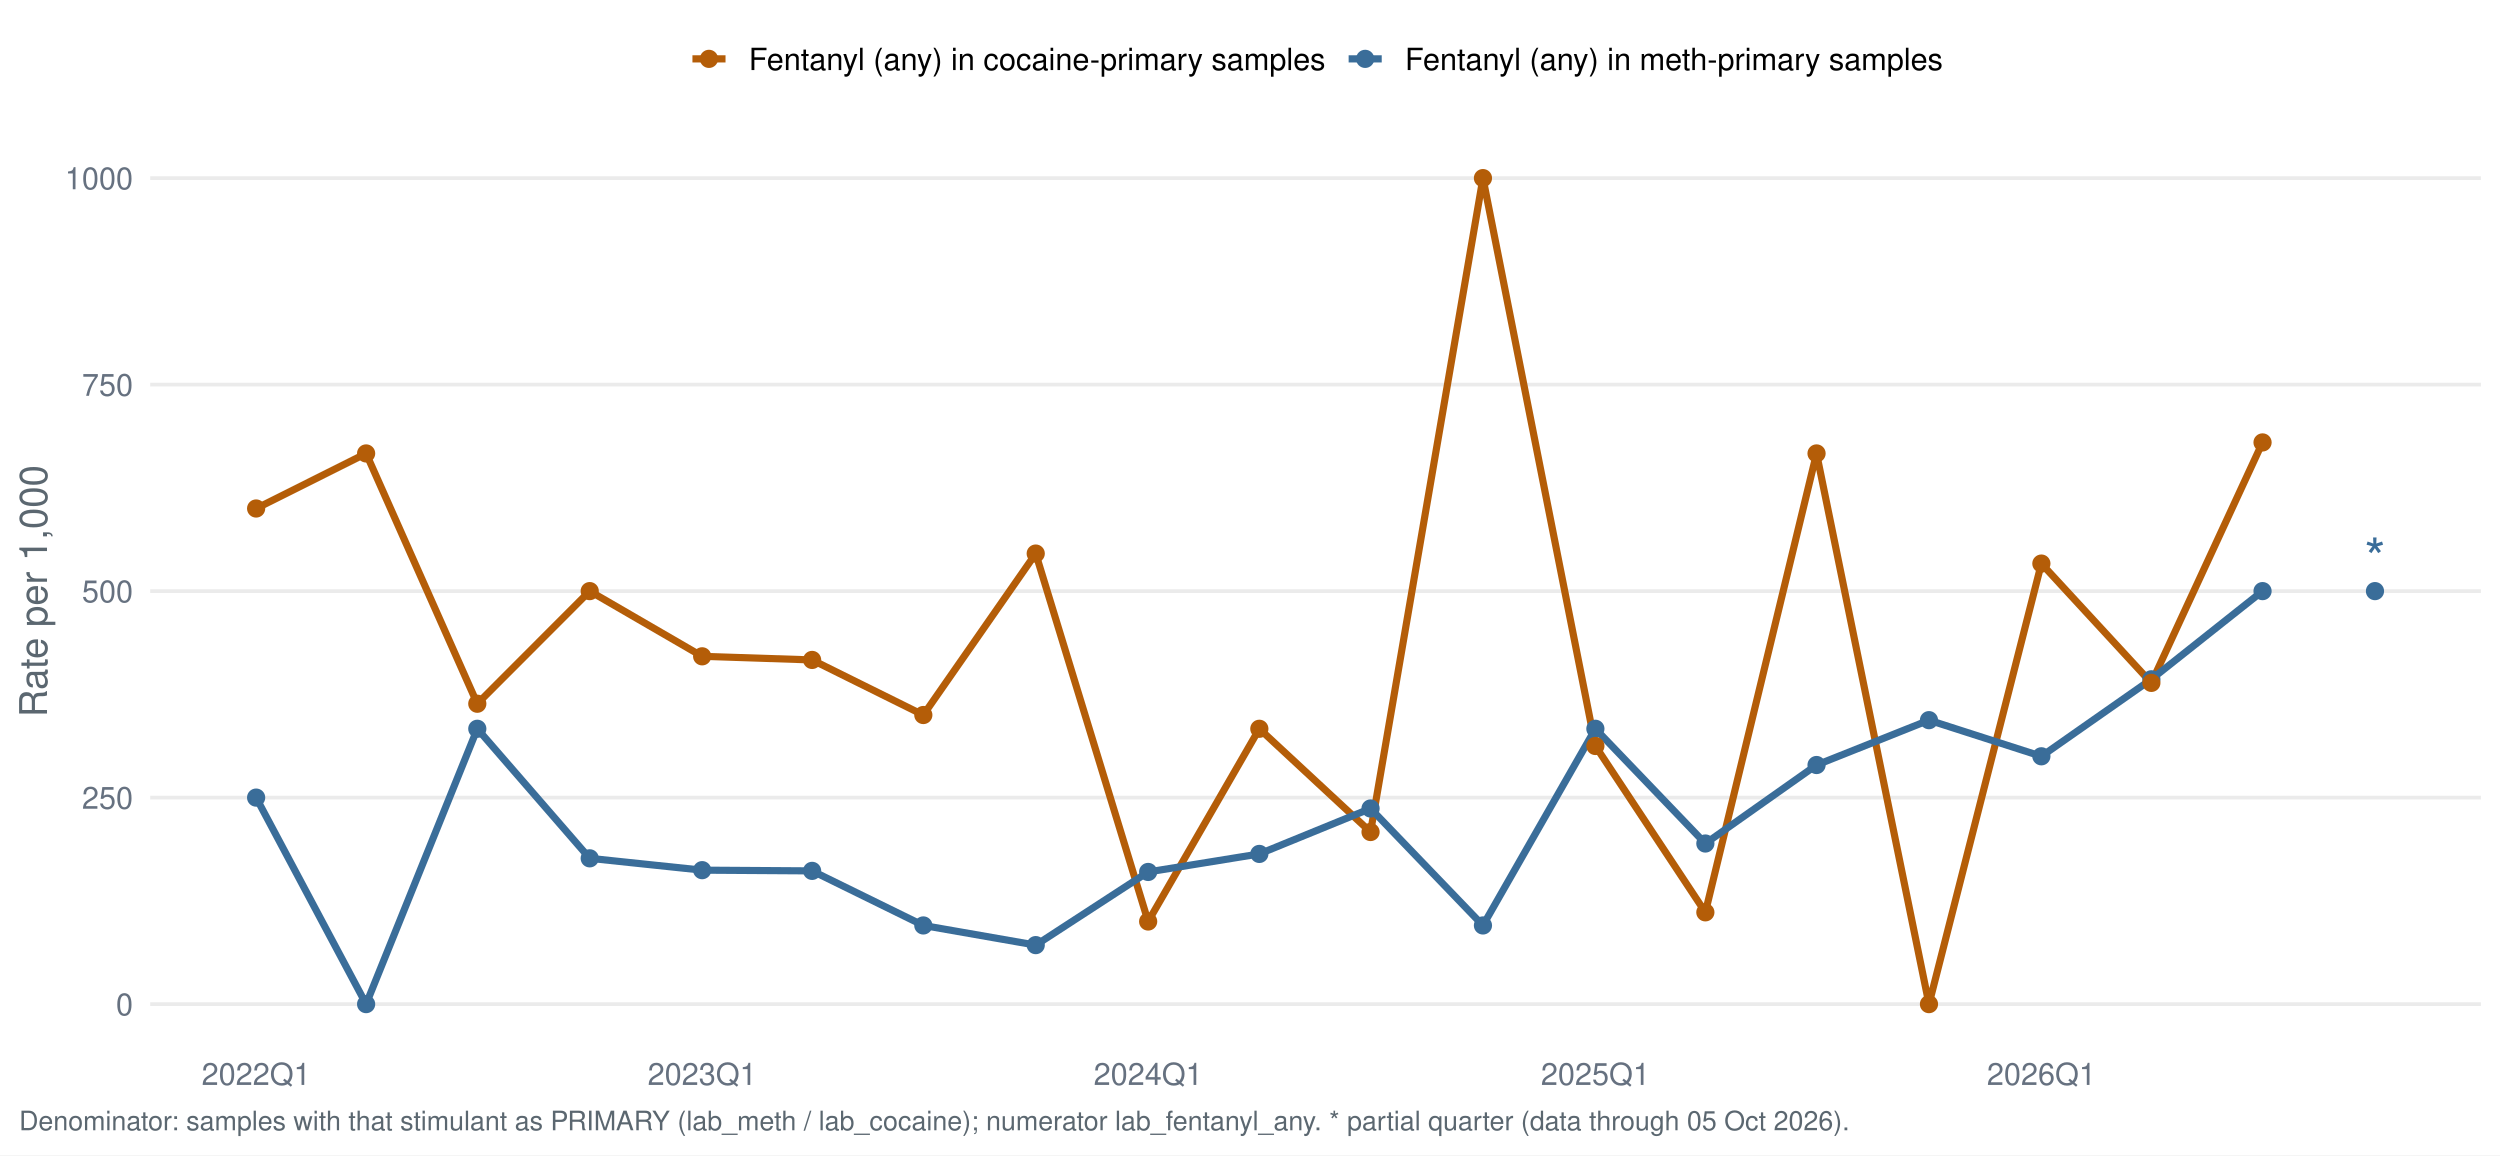
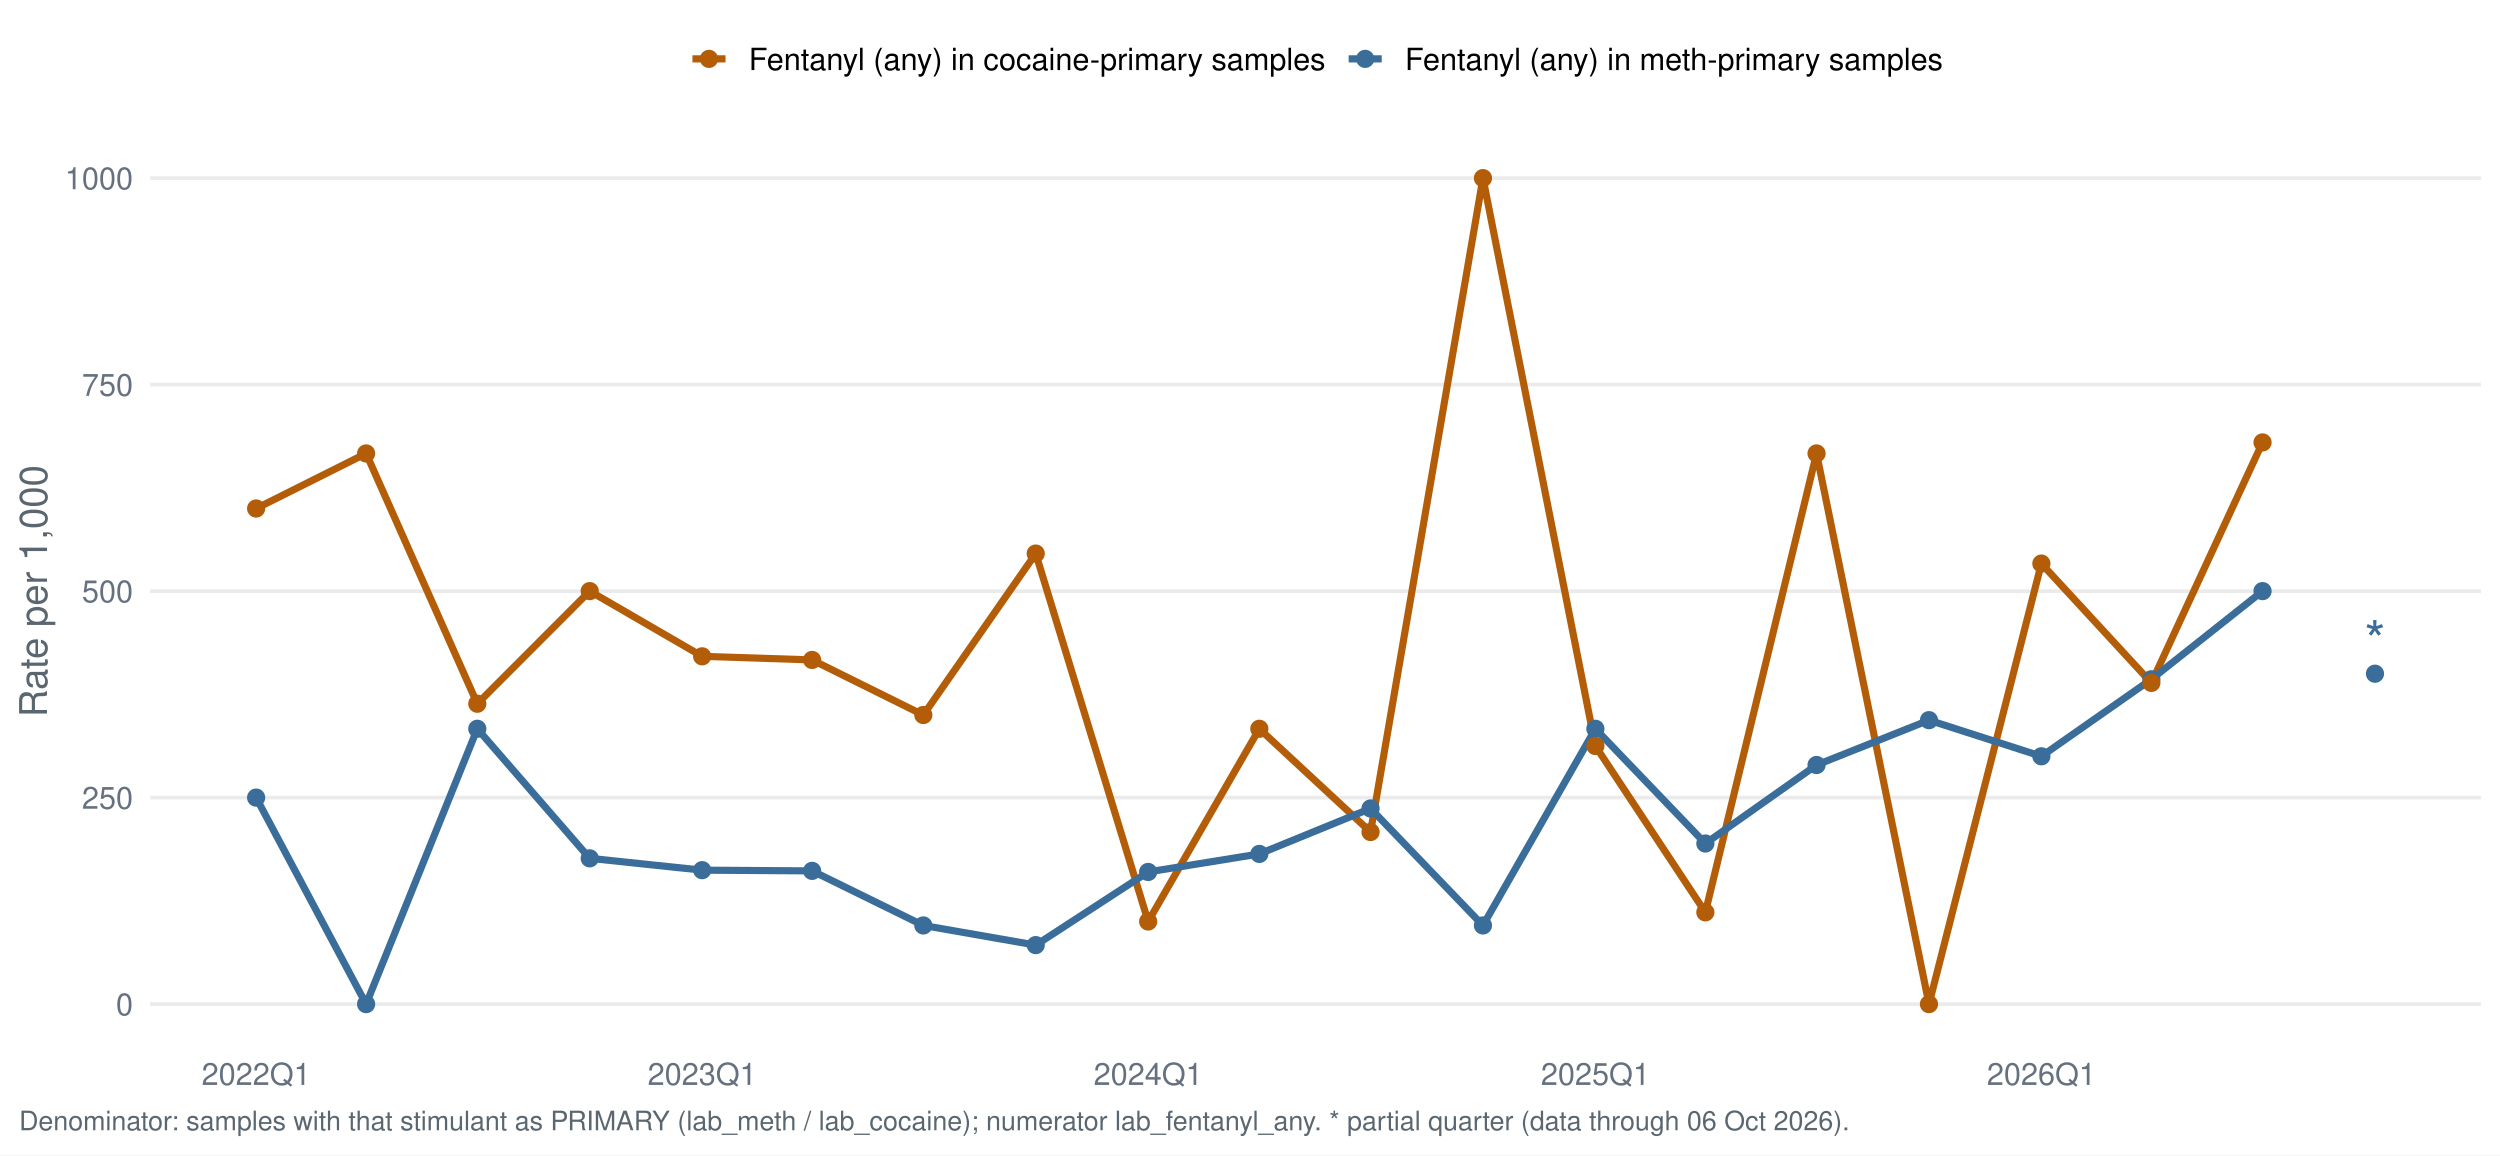
<svg xmlns="http://www.w3.org/2000/svg" width="1044.00pt" height="482.40pt" viewBox="0 0 1044.00 482.40">
  <g class="svglite">
    <defs>
      <style type="text/css">
    .svglite line, .svglite polyline, .svglite polygon, .svglite path, .svglite rect, .svglite circle {
      fill: none;
      stroke: #000000;
      stroke-linecap: round;
      stroke-linejoin: round;
      stroke-miterlimit: 10.00;
    }
    .svglite text {
      white-space: pre;
    }
    .svglite g.glyphgroup path {
      fill: inherit;
      stroke: none;
    }
  </style>
    </defs>
    <rect width="100%" height="100%" style="stroke: none; fill: #FFFFFF;" />
    <defs>
      <clipPath id="cpMC4wMHwxMDQ0LjAwfDAuMDB8NDgyLjQw">
        <rect x="0.00" y="0.00" width="1044.00" height="482.40" />
      </clipPath>
    </defs>
    <g clip-path="url(#cpMC4wMHwxMDQ0LjAwfDAuMDB8NDgyLjQw)">
      <rect x="0.00" y="0.00" width="1044.00" height="482.40" style="stroke-width: 1.55; stroke: none; fill: #FFFFFF;" />
    </g>
    <defs>
      <clipPath id="cpNjIuNzJ8MTAzNi4wM3w1Ny4xM3w0MzYuNTY=">
        <rect x="62.72" y="57.13" width="973.31" height="379.43" />
      </clipPath>
    </defs>
    <g clip-path="url(#cpNjIuNzJ8MTAzNi4wM3w1Ny4xM3w0MzYuNTY=)">
      <polyline points="62.72,419.32 1036.03,419.32 " style="stroke-width: 1.55; stroke: #EBEBEB; stroke-linecap: butt;" />
      <polyline points="62.72,333.08 1036.03,333.08 " style="stroke-width: 1.55; stroke: #EBEBEB; stroke-linecap: butt;" />
      <polyline points="62.72,246.85 1036.03,246.85 " style="stroke-width: 1.55; stroke: #EBEBEB; stroke-linecap: butt;" />
      <polyline points="62.72,160.61 1036.03,160.61 " style="stroke-width: 1.55; stroke: #EBEBEB; stroke-linecap: butt;" />
      <polyline points="62.72,74.38 1036.03,74.38 " style="stroke-width: 1.55; stroke: #EBEBEB; stroke-linecap: butt;" />
      <polyline points="106.96,212.35 152.89,189.36 199.32,293.88 246.27,246.85 293.22,274.08 339.14,275.59 385.58,298.59 432.52,231.17 479.47,384.82 525.90,304.34 572.34,347.45 619.28,74.38 666.23,311.52 712.16,380.99 758.59,189.36 805.54,419.32 852.48,235.35 898.41,285.17 944.84,184.76 " style="stroke-width: 2.99; stroke: #B45D08; stroke-linecap: butt;" />
      <polyline points="106.96,333.08 152.89,419.32 199.32,304.34 246.27,358.44 293.22,363.38 339.14,363.68 385.58,386.47 432.52,394.68 479.47,364.13 525.90,356.60 572.34,337.62 619.28,386.47 666.23,304.34 712.16,352.25 758.59,319.47 805.54,300.74 852.48,315.83 898.41,283.67 944.84,246.85 " style="stroke-width: 2.99; stroke: #3A6D99; stroke-linecap: butt;" />
      <circle cx="106.96" cy="333.08" r="3.29" style="stroke-width: 1.03; stroke: #3A6D99; fill: #3A6D99;" />
      <circle cx="152.89" cy="419.32" r="3.29" style="stroke-width: 1.03; stroke: #3A6D99; fill: #3A6D99;" />
      <circle cx="199.32" cy="304.34" r="3.29" style="stroke-width: 1.03; stroke: #3A6D99; fill: #3A6D99;" />
      <circle cx="246.27" cy="358.44" r="3.29" style="stroke-width: 1.03; stroke: #3A6D99; fill: #3A6D99;" />
      <circle cx="293.22" cy="363.38" r="3.29" style="stroke-width: 1.03; stroke: #3A6D99; fill: #3A6D99;" />
      <circle cx="339.14" cy="363.68" r="3.29" style="stroke-width: 1.03; stroke: #3A6D99; fill: #3A6D99;" />
      <circle cx="385.58" cy="386.47" r="3.29" style="stroke-width: 1.03; stroke: #3A6D99; fill: #3A6D99;" />
      <circle cx="432.52" cy="394.68" r="3.29" style="stroke-width: 1.03; stroke: #3A6D99; fill: #3A6D99;" />
      <circle cx="479.47" cy="364.13" r="3.29" style="stroke-width: 1.03; stroke: #3A6D99; fill: #3A6D99;" />
      <circle cx="525.90" cy="356.60" r="3.29" style="stroke-width: 1.03; stroke: #3A6D99; fill: #3A6D99;" />
      <circle cx="572.34" cy="337.62" r="3.29" style="stroke-width: 1.03; stroke: #3A6D99; fill: #3A6D99;" />
      <circle cx="619.28" cy="386.47" r="3.29" style="stroke-width: 1.03; stroke: #3A6D99; fill: #3A6D99;" />
      <circle cx="666.23" cy="304.34" r="3.29" style="stroke-width: 1.03; stroke: #3A6D99; fill: #3A6D99;" />
      <circle cx="712.16" cy="352.25" r="3.29" style="stroke-width: 1.03; stroke: #3A6D99; fill: #3A6D99;" />
      <circle cx="758.59" cy="319.47" r="3.29" style="stroke-width: 1.03; stroke: #3A6D99; fill: #3A6D99;" />
      <circle cx="805.54" cy="300.74" r="3.29" style="stroke-width: 1.03; stroke: #3A6D99; fill: #3A6D99;" />
      <circle cx="852.48" cy="315.83" r="3.29" style="stroke-width: 1.03; stroke: #3A6D99; fill: #3A6D99;" />
      <circle cx="898.41" cy="283.67" r="3.29" style="stroke-width: 1.03; stroke: #3A6D99; fill: #3A6D99;" />
      <circle cx="944.84" cy="246.85" r="3.29" style="stroke-width: 1.03; stroke: #3A6D99; fill: #3A6D99;" />
-       <circle cx="991.79" cy="246.85" r="3.29" style="stroke-width: 1.03; stroke: #3A6D99; fill: #3A6D99;" />
+       <circle cx="991.79" cy="281.34" r="3.29" style="stroke-width: 1.03; stroke: #3A6D99; fill: #3A6D99;" />
      <circle cx="106.96" cy="212.35" r="3.29" style="stroke-width: 1.03; stroke: #B45D08; fill: #B45D08;" />
      <circle cx="152.89" cy="189.36" r="3.29" style="stroke-width: 1.03; stroke: #B45D08; fill: #B45D08;" />
      <circle cx="199.32" cy="293.88" r="3.29" style="stroke-width: 1.03; stroke: #B45D08; fill: #B45D08;" />
      <circle cx="246.27" cy="246.85" r="3.29" style="stroke-width: 1.03; stroke: #B45D08; fill: #B45D08;" />
      <circle cx="293.22" cy="274.08" r="3.29" style="stroke-width: 1.03; stroke: #B45D08; fill: #B45D08;" />
      <circle cx="339.14" cy="275.59" r="3.29" style="stroke-width: 1.03; stroke: #B45D08; fill: #B45D08;" />
      <circle cx="385.58" cy="298.59" r="3.29" style="stroke-width: 1.03; stroke: #B45D08; fill: #B45D08;" />
      <circle cx="432.52" cy="231.17" r="3.29" style="stroke-width: 1.03; stroke: #B45D08; fill: #B45D08;" />
      <circle cx="479.47" cy="384.82" r="3.29" style="stroke-width: 1.03; stroke: #B45D08; fill: #B45D08;" />
      <circle cx="525.90" cy="304.34" r="3.29" style="stroke-width: 1.03; stroke: #B45D08; fill: #B45D08;" />
      <circle cx="572.34" cy="347.45" r="3.29" style="stroke-width: 1.03; stroke: #B45D08; fill: #B45D08;" />
      <circle cx="619.28" cy="74.38" r="3.29" style="stroke-width: 1.03; stroke: #B45D08; fill: #B45D08;" />
      <circle cx="666.23" cy="311.52" r="3.29" style="stroke-width: 1.03; stroke: #B45D08; fill: #B45D08;" />
      <circle cx="712.16" cy="380.99" r="3.29" style="stroke-width: 1.03; stroke: #B45D08; fill: #B45D08;" />
      <circle cx="758.59" cy="189.36" r="3.29" style="stroke-width: 1.03; stroke: #B45D08; fill: #B45D08;" />
      <circle cx="805.54" cy="419.32" r="3.29" style="stroke-width: 1.03; stroke: #B45D08; fill: #B45D08;" />
      <circle cx="852.48" cy="235.35" r="3.29" style="stroke-width: 1.03; stroke: #B45D08; fill: #B45D08;" />
      <circle cx="898.41" cy="285.17" r="3.29" style="stroke-width: 1.03; stroke: #B45D08; fill: #B45D08;" />
      <circle cx="944.84" cy="184.76" r="3.29" style="stroke-width: 1.03; stroke: #B45D08; fill: #B45D08;" />
-       <text x="991.79" y="241.04" text-anchor="middle" style="font-size: 22.76px;fill: #3A6D99; font-family: &quot;Nimbus Sans&quot;;" textLength="8.84px" lengthAdjust="spacingAndGlyphs">*</text>
+       <text x="991.79" y="275.53" text-anchor="middle" style="font-size: 22.76px;fill: #3A6D99; font-family: &quot;Nimbus Sans&quot;;" textLength="8.84px" lengthAdjust="spacingAndGlyphs">*</text>
    </g>
    <g clip-path="url(#cpMC4wMHwxMDQ0LjAwfDAuMDB8NDgyLjQw)">
      <text x="55.55" y="423.98" text-anchor="end" style="font-size: 12.80px;fill: #667180; font-family: &quot;Nimbus Sans&quot;;" textLength="7.11px" lengthAdjust="spacingAndGlyphs">0</text>
      <text x="55.55" y="337.75" text-anchor="end" style="font-size: 12.80px;fill: #667180; font-family: &quot;Nimbus Sans&quot;;" textLength="21.33px" lengthAdjust="spacingAndGlyphs">250</text>
      <text x="55.55" y="251.51" text-anchor="end" style="font-size: 12.80px;fill: #667180; font-family: &quot;Nimbus Sans&quot;;" textLength="21.33px" lengthAdjust="spacingAndGlyphs">500</text>
      <text x="55.55" y="165.28" text-anchor="end" style="font-size: 12.80px;fill: #667180; font-family: &quot;Nimbus Sans&quot;;" textLength="21.33px" lengthAdjust="spacingAndGlyphs">750</text>
      <text x="55.55" y="79.04" text-anchor="end" style="font-size: 12.80px;fill: #667180; font-family: &quot;Nimbus Sans&quot;;" textLength="28.44px" lengthAdjust="spacingAndGlyphs">1000</text>
      <text x="106.96" y="453.07" text-anchor="middle" style="font-size: 12.80px;fill: #667180; font-family: &quot;Nimbus Sans&quot;;" textLength="45.50px" lengthAdjust="spacingAndGlyphs">2022Q1</text>
      <text x="293.22" y="453.07" text-anchor="middle" style="font-size: 12.80px;fill: #667180; font-family: &quot;Nimbus Sans&quot;;" textLength="45.50px" lengthAdjust="spacingAndGlyphs">2023Q1</text>
      <text x="479.47" y="453.07" text-anchor="middle" style="font-size: 12.80px;fill: #667180; font-family: &quot;Nimbus Sans&quot;;" textLength="45.50px" lengthAdjust="spacingAndGlyphs">2024Q1</text>
      <text x="666.23" y="453.07" text-anchor="middle" style="font-size: 12.80px;fill: #667180; font-family: &quot;Nimbus Sans&quot;;" textLength="45.50px" lengthAdjust="spacingAndGlyphs">2025Q1</text>
      <text x="852.48" y="453.07" text-anchor="middle" style="font-size: 12.80px;fill: #667180; font-family: &quot;Nimbus Sans&quot;;" textLength="45.50px" lengthAdjust="spacingAndGlyphs">2026Q1</text>
      <text transform="translate(19.63,246.85) rotate(-90)" text-anchor="middle" style="font-size: 16.00px;fill: #5B6770; font-family: &quot;Nimbus Sans&quot;;" textLength="105.22px" lengthAdjust="spacingAndGlyphs">Rate per 1,000</text>
      <line x1="289.16" y1="24.58" x2="302.98" y2="24.58" style="stroke-width: 2.99; stroke: #B45D08; stroke-linecap: butt;" />
      <circle cx="296.07" cy="24.58" r="3.29" style="stroke-width: 1.03; stroke: #B45D08; fill: #B45D08;" />
      <line x1="563.19" y1="24.58" x2="577.01" y2="24.58" style="stroke-width: 2.99; stroke: #3A6D99; stroke-linecap: butt;" />
      <circle cx="570.10" cy="24.58" r="3.29" style="stroke-width: 1.03; stroke: #3A6D99; fill: #3A6D99;" />
      <text x="312.68" y="29.25" style="font-size: 12.80px; font-family: &quot;Nimbus Sans&quot;;" textLength="240.81px" lengthAdjust="spacingAndGlyphs">Fentanyl (any) in cocaine-primary samples</text>
      <text x="586.71" y="29.25" style="font-size: 12.80px; font-family: &quot;Nimbus Sans&quot;;" textLength="224.61px" lengthAdjust="spacingAndGlyphs">Fentanyl (any) in meth-primary samples</text>
-       <text x="7.97" y="471.99" style="font-size: 11.20px;fill: #5B6770; font-family: &quot;Nimbus Sans&quot;;" textLength="763.38px" lengthAdjust="spacingAndGlyphs">Denominator: samples with that stimulant as PRIMARY (lab_meth / lab_cocaine); numerator lab_fentanyl_any. * partial quarter (data through 05 Oct 2026).</text>
+       <text x="7.97" y="471.99" style="font-size: 11.20px;fill: #5B6770; font-family: &quot;Nimbus Sans&quot;;" textLength="763.38px" lengthAdjust="spacingAndGlyphs">Denominator: samples with that stimulant as PRIMARY (lab_meth / lab_cocaine); numerator lab_fentanyl_any. * partial quarter (data through 06 Oct 2026).</text>
    </g>
  </g>
</svg>
